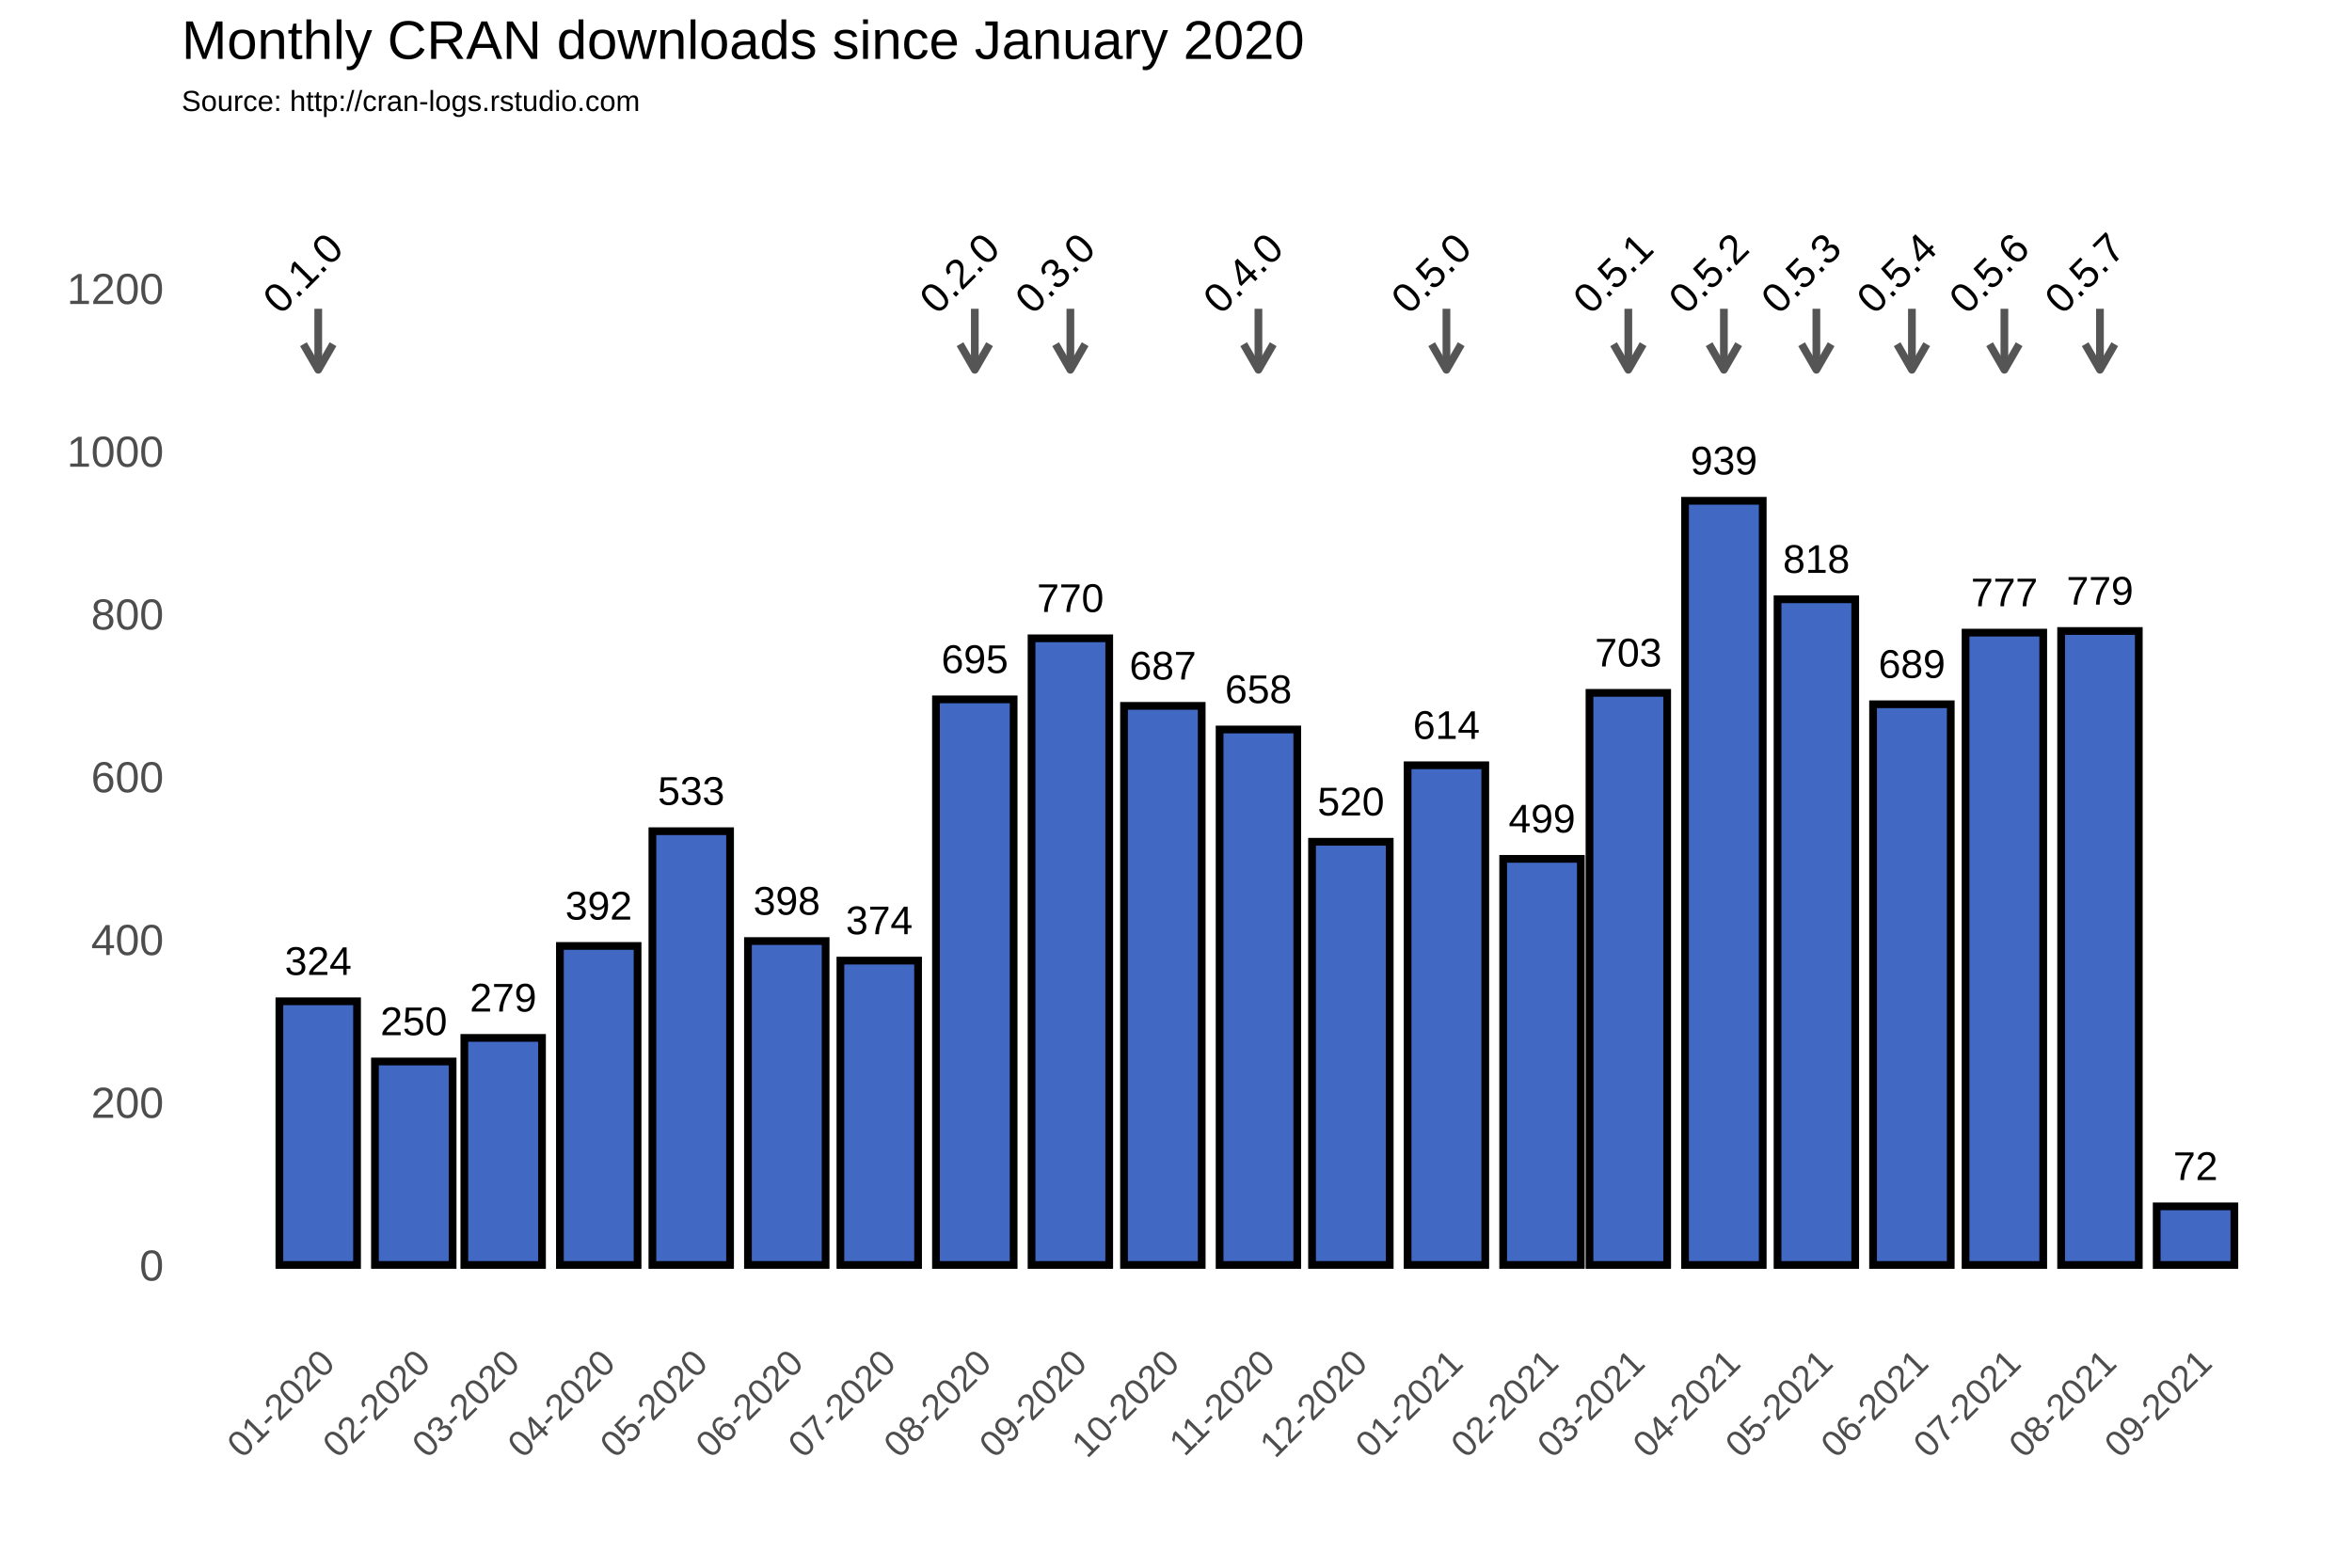
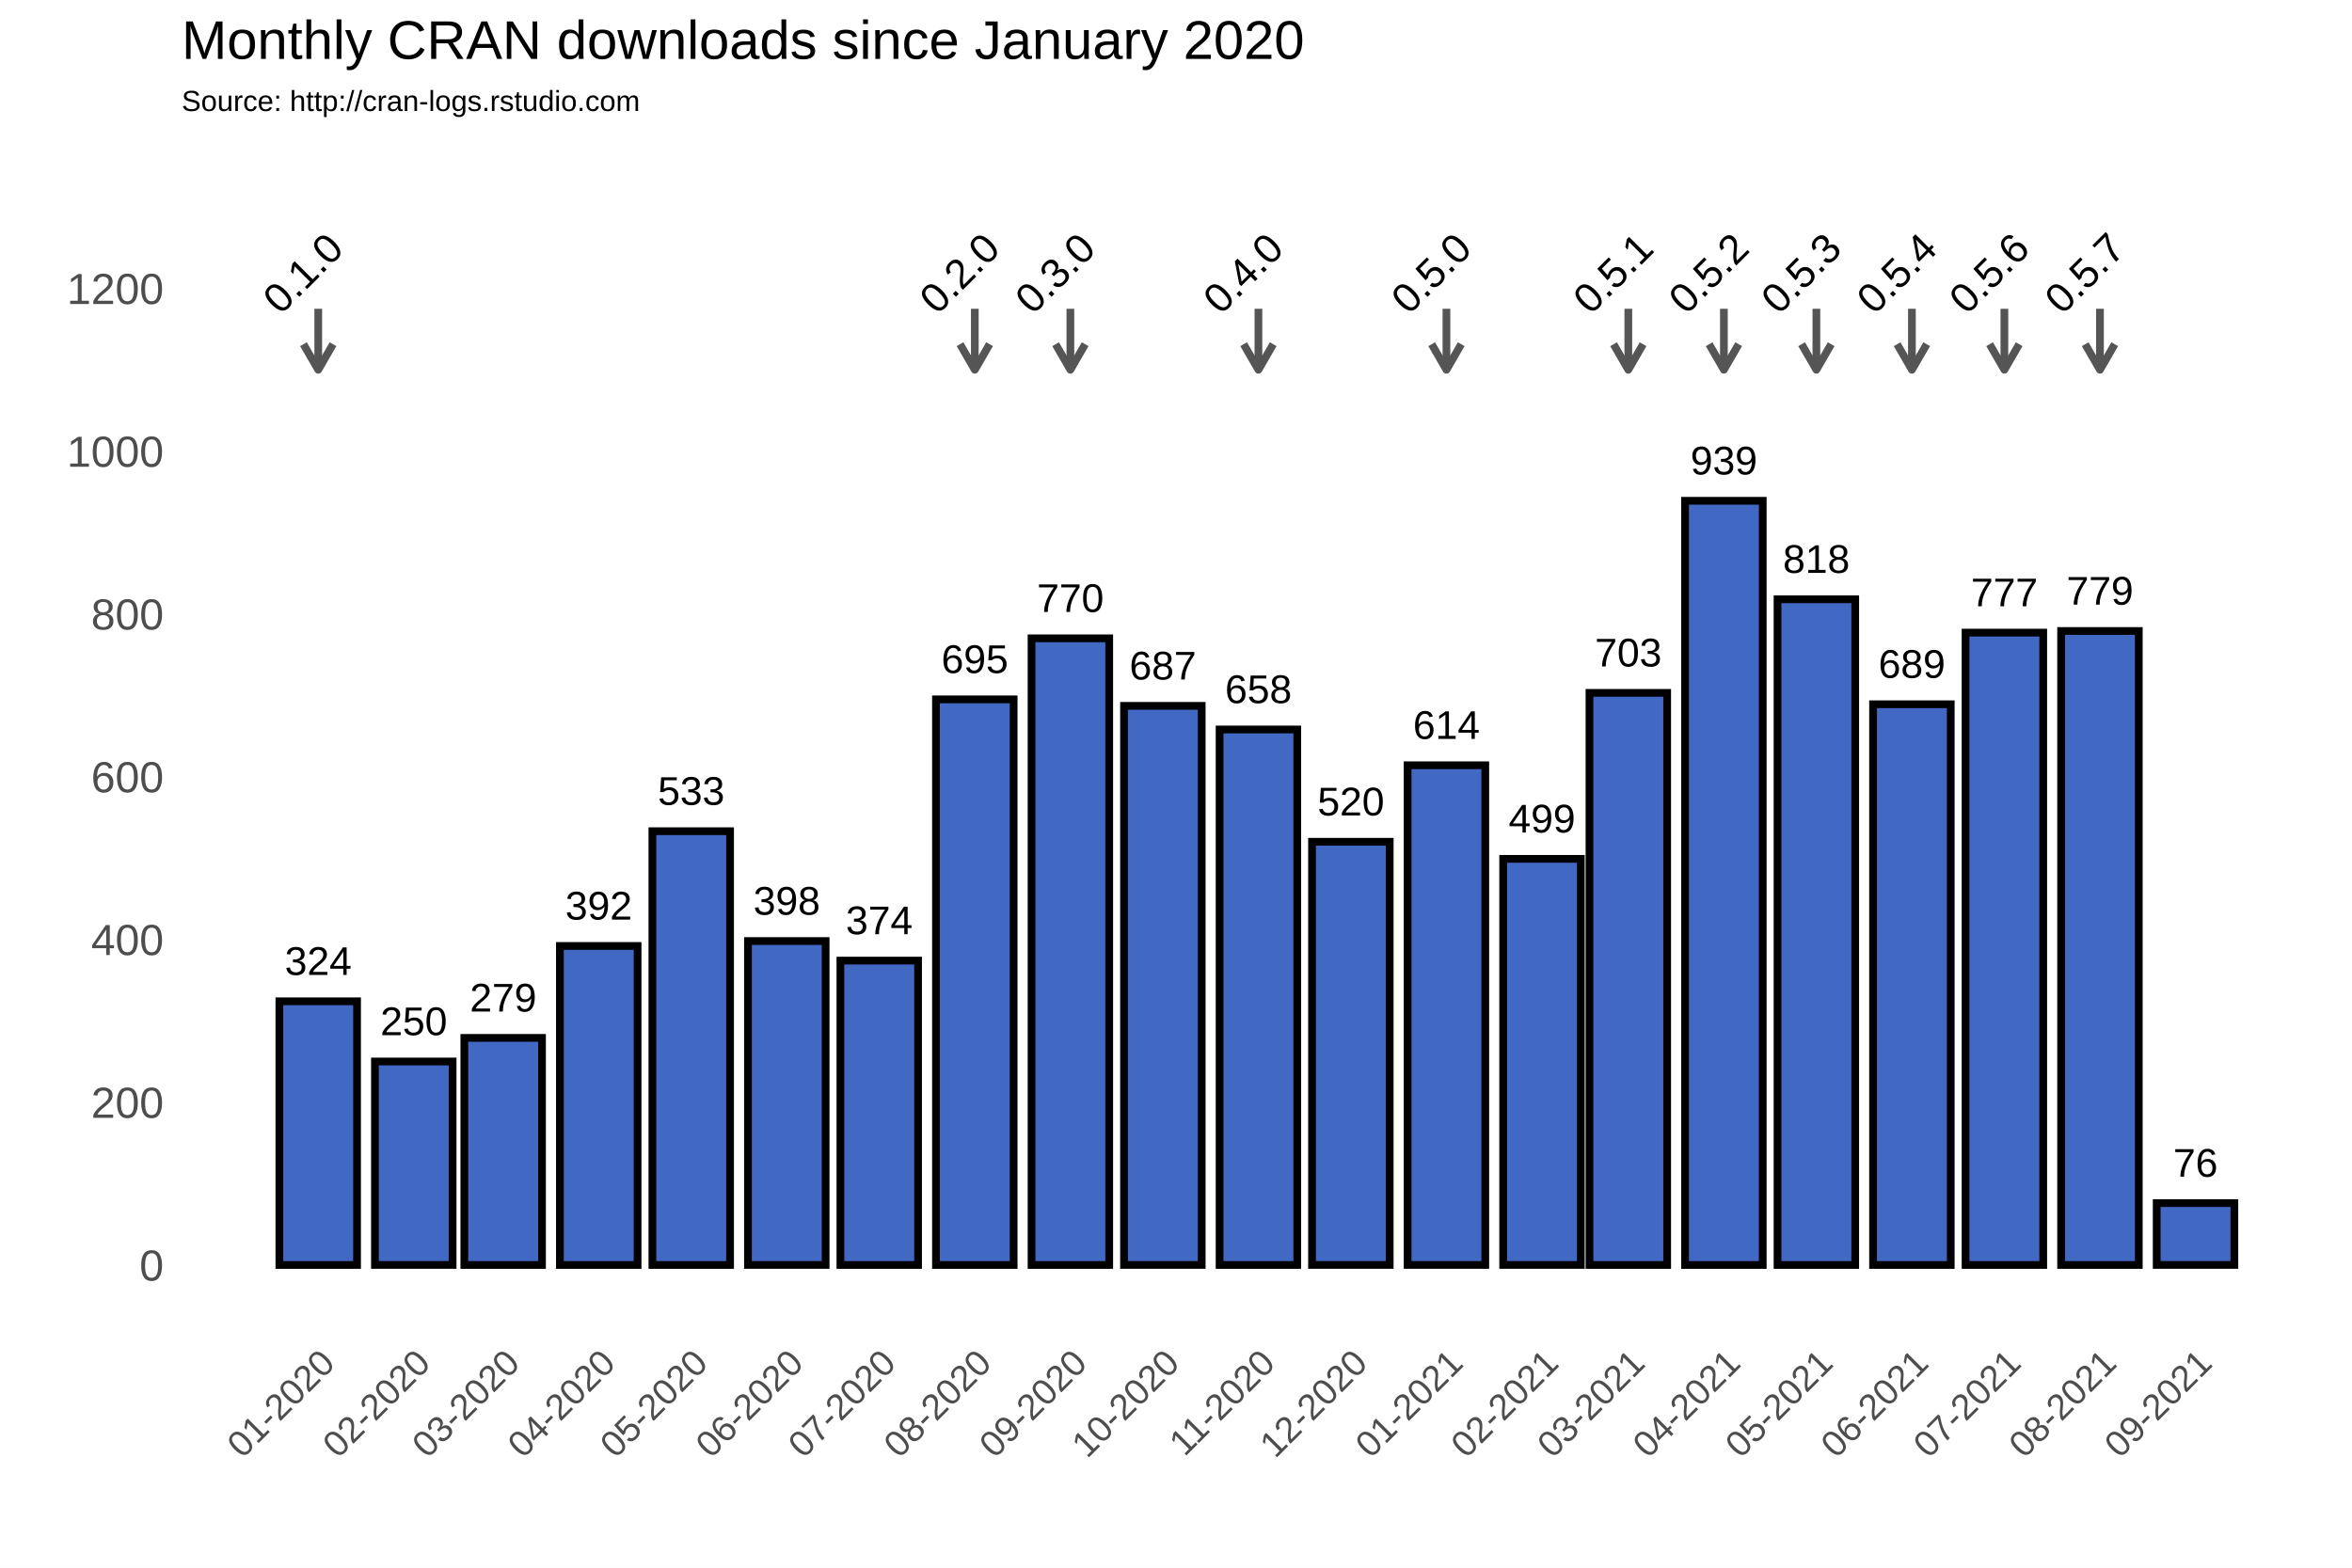
<svg xmlns="http://www.w3.org/2000/svg" class="svglite" width="648.00pt" height="432.00pt" viewBox="0 0 648.00 432.00">
  <defs>
    <style type="text/css">
    .svglite line, .svglite polyline, .svglite polygon, .svglite path, .svglite rect, .svglite circle {
      fill: none;
      stroke: #000000;
      stroke-linecap: round;
      stroke-linejoin: round;
      stroke-miterlimit: 10.00;
    }
  </style>
  </defs>
  <rect width="100%" height="100%" style="stroke: none; fill: #FFFFFF;" />
  <defs>
    <clipPath id="cpMC4wMHw2NDguMDB8MC4wMHw0MzIuMDA=">
      <rect x="0.00" y="0.00" width="648.00" height="432.00" />
    </clipPath>
  </defs>
  <g clip-path="url(#cpMC4wMHw2NDguMDB8MC4wMHw0MzIuMDA=)">
    <rect x="0.00" y="0.00" width="648.00" height="432.00" style="stroke-width: 1.07; stroke: #FFFFFF; fill: #FFFFFF;" />
  </g>
  <defs>
    <clipPath id="cpNTAuMDR8NjQyLjUyfDM3Ljc2fDM2My4zOA==">
      <rect x="50.04" y="37.76" width="592.48" height="325.62" />
    </clipPath>
  </defs>
  <g clip-path="url(#cpNTAuMDR8NjQyLjUyfDM3Ljc2fDM2My4zOA==)">
    <rect x="50.04" y="37.76" width="592.48" height="325.62" style="stroke-width: 1.07; stroke: none;" />
    <polyline points="50.04,326.15 642.52,326.15 " style="stroke-width: 0.53; stroke: #FFFFFF; stroke-linecap: butt;" />
    <polyline points="50.04,281.30 642.52,281.30 " style="stroke-width: 0.53; stroke: #FFFFFF; stroke-linecap: butt;" />
    <polyline points="50.04,236.45 642.52,236.45 " style="stroke-width: 0.53; stroke: #FFFFFF; stroke-linecap: butt;" />
    <polyline points="50.04,191.60 642.52,191.60 " style="stroke-width: 0.53; stroke: #FFFFFF; stroke-linecap: butt;" />
    <polyline points="50.04,146.75 642.52,146.75 " style="stroke-width: 0.53; stroke: #FFFFFF; stroke-linecap: butt;" />
    <polyline points="50.04,101.90 642.52,101.90 " style="stroke-width: 0.53; stroke: #FFFFFF; stroke-linecap: butt;" />
    <polyline points="50.04,57.04 642.52,57.04 " style="stroke-width: 0.53; stroke: #FFFFFF; stroke-linecap: butt;" />
    <polyline points="61.35,363.38 61.35,37.76 " style="stroke-width: 0.53; stroke: #FFFFFF; stroke-linecap: butt;" />
    <polyline points="74.51,363.38 74.51,37.76 " style="stroke-width: 0.53; stroke: #FFFFFF; stroke-linecap: butt;" />
    <polyline points="100.84,363.38 100.84,37.76 " style="stroke-width: 0.53; stroke: #FFFFFF; stroke-linecap: butt;" />
    <polyline points="126.32,363.38 126.32,37.76 " style="stroke-width: 0.53; stroke: #FFFFFF; stroke-linecap: butt;" />
    <polyline points="151.80,363.38 151.80,37.76 " style="stroke-width: 0.53; stroke: #FFFFFF; stroke-linecap: butt;" />
    <polyline points="177.70,363.38 177.70,37.76 " style="stroke-width: 0.53; stroke: #FFFFFF; stroke-linecap: butt;" />
    <polyline points="203.60,363.38 203.60,37.76 " style="stroke-width: 0.53; stroke: #FFFFFF; stroke-linecap: butt;" />
    <polyline points="229.51,363.38 229.51,37.76 " style="stroke-width: 0.53; stroke: #FFFFFF; stroke-linecap: butt;" />
    <polyline points="255.41,363.38 255.41,37.76 " style="stroke-width: 0.53; stroke: #FFFFFF; stroke-linecap: butt;" />
    <polyline points="281.74,363.38 281.74,37.76 " style="stroke-width: 0.53; stroke: #FFFFFF; stroke-linecap: butt;" />
    <polyline points="307.64,363.38 307.64,37.76 " style="stroke-width: 0.53; stroke: #FFFFFF; stroke-linecap: butt;" />
    <polyline points="333.54,363.38 333.54,37.76 " style="stroke-width: 0.53; stroke: #FFFFFF; stroke-linecap: butt;" />
    <polyline points="359.45,363.38 359.45,37.76 " style="stroke-width: 0.53; stroke: #FFFFFF; stroke-linecap: butt;" />
    <polyline points="385.35,363.38 385.35,37.76 " style="stroke-width: 0.53; stroke: #FFFFFF; stroke-linecap: butt;" />
    <polyline points="411.68,363.38 411.68,37.76 " style="stroke-width: 0.53; stroke: #FFFFFF; stroke-linecap: butt;" />
    <polyline points="436.73,363.38 436.73,37.76 " style="stroke-width: 0.53; stroke: #FFFFFF; stroke-linecap: butt;" />
    <polyline points="461.78,363.38 461.78,37.76 " style="stroke-width: 0.53; stroke: #FFFFFF; stroke-linecap: butt;" />
    <polyline points="487.69,363.38 487.69,37.76 " style="stroke-width: 0.53; stroke: #FFFFFF; stroke-linecap: butt;" />
    <polyline points="513.59,363.38 513.59,37.76 " style="stroke-width: 0.53; stroke: #FFFFFF; stroke-linecap: butt;" />
    <polyline points="539.49,363.38 539.49,37.76 " style="stroke-width: 0.53; stroke: #FFFFFF; stroke-linecap: butt;" />
    <polyline points="565.40,363.38 565.40,37.76 " style="stroke-width: 0.53; stroke: #FFFFFF; stroke-linecap: butt;" />
    <polyline points="591.72,363.38 591.72,37.76 " style="stroke-width: 0.53; stroke: #FFFFFF; stroke-linecap: butt;" />
    <polyline points="618.05,363.38 618.05,37.76 " style="stroke-width: 0.53; stroke: #FFFFFF; stroke-linecap: butt;" />
    <polyline points="631.22,363.38 631.22,37.76 " style="stroke-width: 0.53; stroke: #FFFFFF; stroke-linecap: butt;" />
    <polyline points="50.04,348.58 642.52,348.58 " style="stroke-width: 1.07; stroke: #FFFFFF; stroke-linecap: butt;" />
    <polyline points="50.04,303.73 642.52,303.73 " style="stroke-width: 1.07; stroke: #FFFFFF; stroke-linecap: butt;" />
    <polyline points="50.04,258.88 642.52,258.88 " style="stroke-width: 1.07; stroke: #FFFFFF; stroke-linecap: butt;" />
    <polyline points="50.04,214.02 642.52,214.02 " style="stroke-width: 1.07; stroke: #FFFFFF; stroke-linecap: butt;" />
    <polyline points="50.04,169.17 642.52,169.17 " style="stroke-width: 1.07; stroke: #FFFFFF; stroke-linecap: butt;" />
    <polyline points="50.04,124.32 642.52,124.32 " style="stroke-width: 1.07; stroke: #FFFFFF; stroke-linecap: butt;" />
    <polyline points="50.04,79.47 642.52,79.47 " style="stroke-width: 1.07; stroke: #FFFFFF; stroke-linecap: butt;" />
    <polyline points="87.68,363.38 87.68,37.76 " style="stroke-width: 1.07; stroke: #FFFFFF; stroke-linecap: butt;" />
    <polyline points="114.00,363.38 114.00,37.76 " style="stroke-width: 1.07; stroke: #FFFFFF; stroke-linecap: butt;" />
    <polyline points="138.63,363.38 138.63,37.76 " style="stroke-width: 1.07; stroke: #FFFFFF; stroke-linecap: butt;" />
    <polyline points="164.96,363.38 164.96,37.76 " style="stroke-width: 1.07; stroke: #FFFFFF; stroke-linecap: butt;" />
    <polyline points="190.44,363.38 190.44,37.76 " style="stroke-width: 1.07; stroke: #FFFFFF; stroke-linecap: butt;" />
    <polyline points="216.77,363.38 216.77,37.76 " style="stroke-width: 1.07; stroke: #FFFFFF; stroke-linecap: butt;" />
    <polyline points="242.24,363.38 242.24,37.76 " style="stroke-width: 1.07; stroke: #FFFFFF; stroke-linecap: butt;" />
    <polyline points="268.57,363.38 268.57,37.76 " style="stroke-width: 1.07; stroke: #FFFFFF; stroke-linecap: butt;" />
    <polyline points="294.90,363.38 294.90,37.76 " style="stroke-width: 1.07; stroke: #FFFFFF; stroke-linecap: butt;" />
    <polyline points="320.38,363.38 320.38,37.76 " style="stroke-width: 1.07; stroke: #FFFFFF; stroke-linecap: butt;" />
    <polyline points="346.71,363.38 346.71,37.76 " style="stroke-width: 1.07; stroke: #FFFFFF; stroke-linecap: butt;" />
    <polyline points="372.19,363.38 372.19,37.76 " style="stroke-width: 1.07; stroke: #FFFFFF; stroke-linecap: butt;" />
    <polyline points="398.51,363.38 398.51,37.76 " style="stroke-width: 1.07; stroke: #FFFFFF; stroke-linecap: butt;" />
    <polyline points="424.84,363.38 424.84,37.76 " style="stroke-width: 1.07; stroke: #FFFFFF; stroke-linecap: butt;" />
    <polyline points="448.62,363.38 448.62,37.76 " style="stroke-width: 1.07; stroke: #FFFFFF; stroke-linecap: butt;" />
    <polyline points="474.95,363.38 474.95,37.76 " style="stroke-width: 1.07; stroke: #FFFFFF; stroke-linecap: butt;" />
    <polyline points="500.43,363.38 500.43,37.76 " style="stroke-width: 1.07; stroke: #FFFFFF; stroke-linecap: butt;" />
    <polyline points="526.75,363.38 526.75,37.76 " style="stroke-width: 1.07; stroke: #FFFFFF; stroke-linecap: butt;" />
    <polyline points="552.23,363.38 552.23,37.76 " style="stroke-width: 1.07; stroke: #FFFFFF; stroke-linecap: butt;" />
    <polyline points="578.56,363.38 578.56,37.76 " style="stroke-width: 1.07; stroke: #FFFFFF; stroke-linecap: butt;" />
    <polyline points="604.89,363.38 604.89,37.76 " style="stroke-width: 1.07; stroke: #FFFFFF; stroke-linecap: butt;" />
    <rect x="76.97" y="275.92" width="21.40" height="72.66" style="stroke-width: 2.13; stroke-linecap: square; stroke-linejoin: miter; fill: #4168C3;" />
    <rect x="103.30" y="292.51" width="21.40" height="56.06" style="stroke-width: 2.13; stroke-linecap: square; stroke-linejoin: miter; fill: #4168C3;" />
    <rect x="127.93" y="286.01" width="21.40" height="62.57" style="stroke-width: 2.13; stroke-linecap: square; stroke-linejoin: miter; fill: #4168C3;" />
    <rect x="154.26" y="260.67" width="21.40" height="87.91" style="stroke-width: 2.13; stroke-linecap: square; stroke-linejoin: miter; fill: #4168C3;" />
    <rect x="179.74" y="229.05" width="21.40" height="119.53" style="stroke-width: 2.13; stroke-linecap: square; stroke-linejoin: miter; fill: #4168C3;" />
    <rect x="206.07" y="259.32" width="21.40" height="89.25" style="stroke-width: 2.13; stroke-linecap: square; stroke-linejoin: miter; fill: #4168C3;" />
    <rect x="231.54" y="264.71" width="21.40" height="83.87" style="stroke-width: 2.13; stroke-linecap: square; stroke-linejoin: miter; fill: #4168C3;" />
    <rect x="257.87" y="192.72" width="21.40" height="155.86" style="stroke-width: 2.13; stroke-linecap: square; stroke-linejoin: miter; fill: #4168C3;" />
    <rect x="284.20" y="175.90" width="21.40" height="172.68" style="stroke-width: 2.13; stroke-linecap: square; stroke-linejoin: miter; fill: #4168C3;" />
    <rect x="309.68" y="194.51" width="21.40" height="154.06" style="stroke-width: 2.13; stroke-linecap: square; stroke-linejoin: miter; fill: #4168C3;" />
    <rect x="336.01" y="201.02" width="21.40" height="147.56" style="stroke-width: 2.13; stroke-linecap: square; stroke-linejoin: miter; fill: #4168C3;" />
    <rect x="361.48" y="231.96" width="21.40" height="116.61" style="stroke-width: 2.13; stroke-linecap: square; stroke-linejoin: miter; fill: #4168C3;" />
    <rect x="387.81" y="210.88" width="21.40" height="137.69" style="stroke-width: 2.13; stroke-linecap: square; stroke-linejoin: miter; fill: #4168C3;" />
    <rect x="414.14" y="236.67" width="21.40" height="111.90" style="stroke-width: 2.13; stroke-linecap: square; stroke-linejoin: miter; fill: #4168C3;" />
    <rect x="437.92" y="190.93" width="21.40" height="157.65" style="stroke-width: 2.13; stroke-linecap: square; stroke-linejoin: miter; fill: #4168C3;" />
    <rect x="464.25" y="138.00" width="21.40" height="210.58" style="stroke-width: 2.13; stroke-linecap: square; stroke-linejoin: miter; fill: #4168C3;" />
    <rect x="489.73" y="165.14" width="21.40" height="183.44" style="stroke-width: 2.13; stroke-linecap: square; stroke-linejoin: miter; fill: #4168C3;" />
    <rect x="516.05" y="194.07" width="21.40" height="154.51" style="stroke-width: 2.13; stroke-linecap: square; stroke-linejoin: miter; fill: #4168C3;" />
    <rect x="541.53" y="174.33" width="21.40" height="174.25" style="stroke-width: 2.13; stroke-linecap: square; stroke-linejoin: miter; fill: #4168C3;" />
    <rect x="567.86" y="173.88" width="21.40" height="174.70" style="stroke-width: 2.13; stroke-linecap: square; stroke-linejoin: miter; fill: #4168C3;" />
-     <rect x="594.19" y="332.43" width="21.40" height="16.15" style="stroke-width: 2.13; stroke-linecap: square; stroke-linejoin: miter; fill: #4168C3;" />
+     <rect x="594.19" y="331.53" width="21.40" height="17.04" style="stroke-width: 2.13; stroke-linecap: square; stroke-linejoin: miter; fill: #4168C3;" />
    <text x="87.68" y="268.66" text-anchor="middle" style="font-size: 11.04px; font-family: Arial;" textLength="18.40px" lengthAdjust="spacingAndGlyphs">324</text>
    <text x="114.00" y="285.25" text-anchor="middle" style="font-size: 11.04px; font-family: Arial;" textLength="18.40px" lengthAdjust="spacingAndGlyphs">250</text>
    <text x="138.63" y="278.75" text-anchor="middle" style="font-size: 11.04px; font-family: Arial;" textLength="18.40px" lengthAdjust="spacingAndGlyphs">279</text>
    <text x="164.96" y="253.41" text-anchor="middle" style="font-size: 11.04px; font-family: Arial;" textLength="18.40px" lengthAdjust="spacingAndGlyphs">392</text>
    <text x="190.44" y="221.79" text-anchor="middle" style="font-size: 11.04px; font-family: Arial;" textLength="18.40px" lengthAdjust="spacingAndGlyphs">533</text>
    <text x="216.77" y="252.06" text-anchor="middle" style="font-size: 11.04px; font-family: Arial;" textLength="18.40px" lengthAdjust="spacingAndGlyphs">398</text>
    <text x="242.24" y="257.44" text-anchor="middle" style="font-size: 11.04px; font-family: Arial;" textLength="18.40px" lengthAdjust="spacingAndGlyphs">374</text>
    <text x="268.57" y="185.46" text-anchor="middle" style="font-size: 11.04px; font-family: Arial;" textLength="18.40px" lengthAdjust="spacingAndGlyphs">695</text>
    <text x="294.90" y="168.64" text-anchor="middle" style="font-size: 11.04px; font-family: Arial;" textLength="18.40px" lengthAdjust="spacingAndGlyphs">770</text>
    <text x="320.38" y="187.25" text-anchor="middle" style="font-size: 11.04px; font-family: Arial;" textLength="18.40px" lengthAdjust="spacingAndGlyphs">687</text>
    <text x="346.71" y="193.75" text-anchor="middle" style="font-size: 11.04px; font-family: Arial;" textLength="18.40px" lengthAdjust="spacingAndGlyphs">658</text>
    <text x="372.19" y="224.70" text-anchor="middle" style="font-size: 11.04px; font-family: Arial;" textLength="18.40px" lengthAdjust="spacingAndGlyphs">520</text>
    <text x="398.51" y="203.62" text-anchor="middle" style="font-size: 11.04px; font-family: Arial;" textLength="18.40px" lengthAdjust="spacingAndGlyphs">614</text>
    <text x="424.84" y="229.41" text-anchor="middle" style="font-size: 11.04px; font-family: Arial;" textLength="18.40px" lengthAdjust="spacingAndGlyphs">499</text>
    <text x="448.62" y="183.66" text-anchor="middle" style="font-size: 11.04px; font-family: Arial;" textLength="18.40px" lengthAdjust="spacingAndGlyphs">703</text>
    <text x="474.95" y="130.74" text-anchor="middle" style="font-size: 11.04px; font-family: Arial;" textLength="18.40px" lengthAdjust="spacingAndGlyphs">939</text>
    <text x="500.43" y="157.87" text-anchor="middle" style="font-size: 11.04px; font-family: Arial;" textLength="18.40px" lengthAdjust="spacingAndGlyphs">818</text>
    <text x="526.75" y="186.80" text-anchor="middle" style="font-size: 11.04px; font-family: Arial;" textLength="18.40px" lengthAdjust="spacingAndGlyphs">689</text>
    <text x="552.23" y="167.07" text-anchor="middle" style="font-size: 11.04px; font-family: Arial;" textLength="18.40px" lengthAdjust="spacingAndGlyphs">777</text>
    <text x="578.56" y="166.62" text-anchor="middle" style="font-size: 11.04px; font-family: Arial;" textLength="18.40px" lengthAdjust="spacingAndGlyphs">779</text>
-     <text x="604.89" y="325.17" text-anchor="middle" style="font-size: 11.04px; font-family: Arial;" textLength="12.27px" lengthAdjust="spacingAndGlyphs">72</text>
+     <text x="604.89" y="324.27" text-anchor="middle" style="font-size: 11.04px; font-family: Arial;" textLength="12.27px" lengthAdjust="spacingAndGlyphs">76</text>
    <line x1="87.68" y1="85.08" x2="87.68" y2="101.90" style="stroke-width: 2.13; stroke: #555555; stroke-linecap: butt;" />
    <polyline points="83.60,94.85 87.68,101.90 91.75,94.85 " style="stroke-width: 2.13; stroke: #555555; stroke-linecap: butt;" />
    <line x1="268.57" y1="85.08" x2="268.57" y2="101.90" style="stroke-width: 2.13; stroke: #555555; stroke-linecap: butt;" />
    <polyline points="264.50,94.85 268.57,101.90 272.64,94.85 " style="stroke-width: 2.13; stroke: #555555; stroke-linecap: butt;" />
    <line x1="294.90" y1="85.08" x2="294.90" y2="101.90" style="stroke-width: 2.13; stroke: #555555; stroke-linecap: butt;" />
    <polyline points="290.83,94.85 294.90,101.90 298.97,94.85 " style="stroke-width: 2.13; stroke: #555555; stroke-linecap: butt;" />
    <line x1="346.71" y1="85.08" x2="346.71" y2="101.90" style="stroke-width: 2.13; stroke: #555555; stroke-linecap: butt;" />
    <polyline points="342.64,94.85 346.71,101.90 350.78,94.85 " style="stroke-width: 2.13; stroke: #555555; stroke-linecap: butt;" />
    <line x1="398.51" y1="85.08" x2="398.51" y2="101.90" style="stroke-width: 2.13; stroke: #555555; stroke-linecap: butt;" />
    <polyline points="394.44,94.85 398.51,101.90 402.58,94.85 " style="stroke-width: 2.13; stroke: #555555; stroke-linecap: butt;" />
    <line x1="448.62" y1="85.08" x2="448.62" y2="101.90" style="stroke-width: 2.13; stroke: #555555; stroke-linecap: butt;" />
    <polyline points="444.55,94.85 448.62,101.90 452.69,94.85 " style="stroke-width: 2.13; stroke: #555555; stroke-linecap: butt;" />
    <line x1="474.95" y1="85.08" x2="474.95" y2="101.90" style="stroke-width: 2.13; stroke: #555555; stroke-linecap: butt;" />
    <polyline points="470.88,94.85 474.95,101.90 479.02,94.85 " style="stroke-width: 2.13; stroke: #555555; stroke-linecap: butt;" />
    <line x1="500.43" y1="85.08" x2="500.43" y2="101.90" style="stroke-width: 2.13; stroke: #555555; stroke-linecap: butt;" />
    <polyline points="496.36,94.85 500.43,101.90 504.50,94.85 " style="stroke-width: 2.13; stroke: #555555; stroke-linecap: butt;" />
    <line x1="526.75" y1="85.08" x2="526.75" y2="101.90" style="stroke-width: 2.13; stroke: #555555; stroke-linecap: butt;" />
    <polyline points="522.68,94.85 526.75,101.90 530.83,94.85 " style="stroke-width: 2.13; stroke: #555555; stroke-linecap: butt;" />
    <line x1="552.23" y1="85.08" x2="552.23" y2="101.90" style="stroke-width: 2.13; stroke: #555555; stroke-linecap: butt;" />
    <polyline points="548.16,94.85 552.23,101.90 556.30,94.85 " style="stroke-width: 2.13; stroke: #555555; stroke-linecap: butt;" />
    <line x1="578.56" y1="85.08" x2="578.56" y2="101.90" style="stroke-width: 2.13; stroke: #555555; stroke-linecap: butt;" />
    <polyline points="574.49,94.85 578.56,101.90 582.63,94.85 " style="stroke-width: 2.13; stroke: #555555; stroke-linecap: butt;" />
    <text transform="translate(86.24,78.03) rotate(-45)" text-anchor="middle" style="font-size: 11.38px; font-family: Arial;" textLength="25.31px" lengthAdjust="spacingAndGlyphs">0.1.0</text>
    <text transform="translate(267.13,78.03) rotate(-45)" text-anchor="middle" style="font-size: 11.38px; font-family: Arial;" textLength="25.31px" lengthAdjust="spacingAndGlyphs">0.2.0</text>
    <text transform="translate(293.46,78.03) rotate(-45)" text-anchor="middle" style="font-size: 11.38px; font-family: Arial;" textLength="25.31px" lengthAdjust="spacingAndGlyphs">0.3.0</text>
    <text transform="translate(345.27,78.03) rotate(-45)" text-anchor="middle" style="font-size: 11.38px; font-family: Arial;" textLength="25.31px" lengthAdjust="spacingAndGlyphs">0.4.0</text>
    <text transform="translate(397.07,78.03) rotate(-45)" text-anchor="middle" style="font-size: 11.38px; font-family: Arial;" textLength="25.31px" lengthAdjust="spacingAndGlyphs">0.5.0</text>
    <text transform="translate(447.18,78.03) rotate(-45)" text-anchor="middle" style="font-size: 11.38px; font-family: Arial;" textLength="25.31px" lengthAdjust="spacingAndGlyphs">0.5.1</text>
    <text transform="translate(473.51,78.03) rotate(-45)" text-anchor="middle" style="font-size: 11.38px; font-family: Arial;" textLength="25.31px" lengthAdjust="spacingAndGlyphs">0.5.2</text>
    <text transform="translate(498.99,78.03) rotate(-45)" text-anchor="middle" style="font-size: 11.38px; font-family: Arial;" textLength="25.31px" lengthAdjust="spacingAndGlyphs">0.5.3</text>
    <text transform="translate(525.32,78.03) rotate(-45)" text-anchor="middle" style="font-size: 11.38px; font-family: Arial;" textLength="25.31px" lengthAdjust="spacingAndGlyphs">0.5.4</text>
    <text transform="translate(550.79,78.03) rotate(-45)" text-anchor="middle" style="font-size: 11.38px; font-family: Arial;" textLength="25.31px" lengthAdjust="spacingAndGlyphs">0.5.6</text>
    <text transform="translate(577.12,78.03) rotate(-45)" text-anchor="middle" style="font-size: 11.38px; font-family: Arial;" textLength="25.31px" lengthAdjust="spacingAndGlyphs">0.5.7</text>
  </g>
  <g clip-path="url(#cpMC4wMHw2NDguMDB8MC4wMHw0MzIuMDA=)">
    <text x="45.11" y="352.88" text-anchor="end" style="font-size: 12.00px; fill: #4D4D4D; font-family: Arial;" textLength="6.67px" lengthAdjust="spacingAndGlyphs">0</text>
    <text x="45.11" y="308.03" text-anchor="end" style="font-size: 12.00px; fill: #4D4D4D; font-family: Arial;" textLength="20.02px" lengthAdjust="spacingAndGlyphs">200</text>
    <text x="45.11" y="263.17" text-anchor="end" style="font-size: 12.00px; fill: #4D4D4D; font-family: Arial;" textLength="20.02px" lengthAdjust="spacingAndGlyphs">400</text>
    <text x="45.11" y="218.32" text-anchor="end" style="font-size: 12.00px; fill: #4D4D4D; font-family: Arial;" textLength="20.02px" lengthAdjust="spacingAndGlyphs">600</text>
    <text x="45.11" y="173.47" text-anchor="end" style="font-size: 12.00px; fill: #4D4D4D; font-family: Arial;" textLength="20.02px" lengthAdjust="spacingAndGlyphs">800</text>
    <text x="45.11" y="128.62" text-anchor="end" style="font-size: 12.00px; fill: #4D4D4D; font-family: Arial;" textLength="26.70px" lengthAdjust="spacingAndGlyphs">1000</text>
    <text x="45.11" y="83.77" text-anchor="end" style="font-size: 12.00px; fill: #4D4D4D; font-family: Arial;" textLength="26.70px" lengthAdjust="spacingAndGlyphs">1200</text>
    <text transform="translate(92.74,376.17) rotate(-45)" text-anchor="end" style="font-size: 10.00px; fill: #4D4D4D; font-family: Arial;" textLength="36.73px" lengthAdjust="spacingAndGlyphs">01-2020</text>
    <text transform="translate(119.07,376.17) rotate(-45)" text-anchor="end" style="font-size: 10.00px; fill: #4D4D4D; font-family: Arial;" textLength="36.73px" lengthAdjust="spacingAndGlyphs">02-2020</text>
    <text transform="translate(143.70,376.17) rotate(-45)" text-anchor="end" style="font-size: 10.00px; fill: #4D4D4D; font-family: Arial;" textLength="36.73px" lengthAdjust="spacingAndGlyphs">03-2020</text>
    <text transform="translate(170.03,376.17) rotate(-45)" text-anchor="end" style="font-size: 10.00px; fill: #4D4D4D; font-family: Arial;" textLength="36.73px" lengthAdjust="spacingAndGlyphs">04-2020</text>
    <text transform="translate(195.50,376.17) rotate(-45)" text-anchor="end" style="font-size: 10.00px; fill: #4D4D4D; font-family: Arial;" textLength="36.73px" lengthAdjust="spacingAndGlyphs">05-2020</text>
    <text transform="translate(221.83,376.17) rotate(-45)" text-anchor="end" style="font-size: 10.00px; fill: #4D4D4D; font-family: Arial;" textLength="36.73px" lengthAdjust="spacingAndGlyphs">06-2020</text>
    <text transform="translate(247.31,376.17) rotate(-45)" text-anchor="end" style="font-size: 10.00px; fill: #4D4D4D; font-family: Arial;" textLength="36.73px" lengthAdjust="spacingAndGlyphs">07-2020</text>
    <text transform="translate(273.64,376.17) rotate(-45)" text-anchor="end" style="font-size: 10.00px; fill: #4D4D4D; font-family: Arial;" textLength="36.73px" lengthAdjust="spacingAndGlyphs">08-2020</text>
    <text transform="translate(299.97,376.17) rotate(-45)" text-anchor="end" style="font-size: 10.00px; fill: #4D4D4D; font-family: Arial;" textLength="36.73px" lengthAdjust="spacingAndGlyphs">09-2020</text>
    <text transform="translate(325.44,376.17) rotate(-45)" text-anchor="end" style="font-size: 10.00px; fill: #4D4D4D; font-family: Arial;" textLength="36.73px" lengthAdjust="spacingAndGlyphs">10-2020</text>
    <text transform="translate(351.77,376.17) rotate(-45)" text-anchor="end" style="font-size: 10.00px; fill: #4D4D4D; font-family: Arial;" textLength="35.99px" lengthAdjust="spacingAndGlyphs">11-2020</text>
    <text transform="translate(377.25,376.17) rotate(-45)" text-anchor="end" style="font-size: 10.00px; fill: #4D4D4D; font-family: Arial;" textLength="36.73px" lengthAdjust="spacingAndGlyphs">12-2020</text>
    <text transform="translate(403.58,376.17) rotate(-45)" text-anchor="end" style="font-size: 10.00px; fill: #4D4D4D; font-family: Arial;" textLength="36.73px" lengthAdjust="spacingAndGlyphs">01-2021</text>
    <text transform="translate(429.91,376.17) rotate(-45)" text-anchor="end" style="font-size: 10.00px; fill: #4D4D4D; font-family: Arial;" textLength="36.73px" lengthAdjust="spacingAndGlyphs">02-2021</text>
    <text transform="translate(453.69,376.17) rotate(-45)" text-anchor="end" style="font-size: 10.00px; fill: #4D4D4D; font-family: Arial;" textLength="36.73px" lengthAdjust="spacingAndGlyphs">03-2021</text>
    <text transform="translate(480.01,376.17) rotate(-45)" text-anchor="end" style="font-size: 10.00px; fill: #4D4D4D; font-family: Arial;" textLength="36.73px" lengthAdjust="spacingAndGlyphs">04-2021</text>
    <text transform="translate(505.49,376.17) rotate(-45)" text-anchor="end" style="font-size: 10.00px; fill: #4D4D4D; font-family: Arial;" textLength="36.73px" lengthAdjust="spacingAndGlyphs">05-2021</text>
    <text transform="translate(531.82,376.17) rotate(-45)" text-anchor="end" style="font-size: 10.00px; fill: #4D4D4D; font-family: Arial;" textLength="36.73px" lengthAdjust="spacingAndGlyphs">06-2021</text>
    <text transform="translate(557.30,376.17) rotate(-45)" text-anchor="end" style="font-size: 10.00px; fill: #4D4D4D; font-family: Arial;" textLength="36.73px" lengthAdjust="spacingAndGlyphs">07-2021</text>
    <text transform="translate(583.63,376.17) rotate(-45)" text-anchor="end" style="font-size: 10.00px; fill: #4D4D4D; font-family: Arial;" textLength="36.73px" lengthAdjust="spacingAndGlyphs">08-2021</text>
    <text transform="translate(609.95,376.17) rotate(-45)" text-anchor="end" style="font-size: 10.00px; fill: #4D4D4D; font-family: Arial;" textLength="36.73px" lengthAdjust="spacingAndGlyphs">09-2021</text>
    <text x="50.04" y="30.59" style="font-size: 8.00px; font-family: Arial;" textLength="126.32px" lengthAdjust="spacingAndGlyphs">Source: http://cran-logs.rstudio.com</text>
    <text x="50.04" y="16.22" style="font-size: 15.00px; font-family: Arial;" textLength="309.25px" lengthAdjust="spacingAndGlyphs">Monthly CRAN downloads since January 2020</text>
  </g>
</svg>
